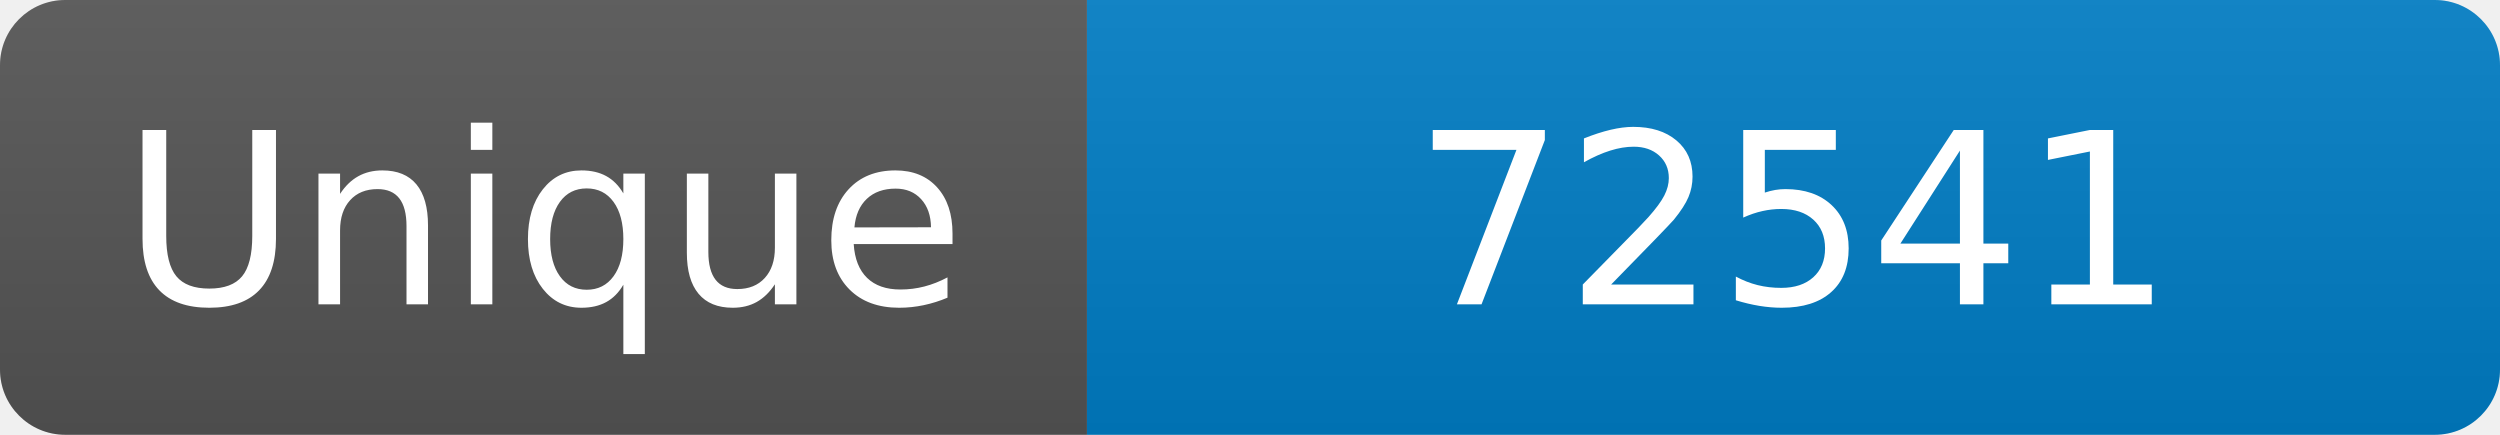
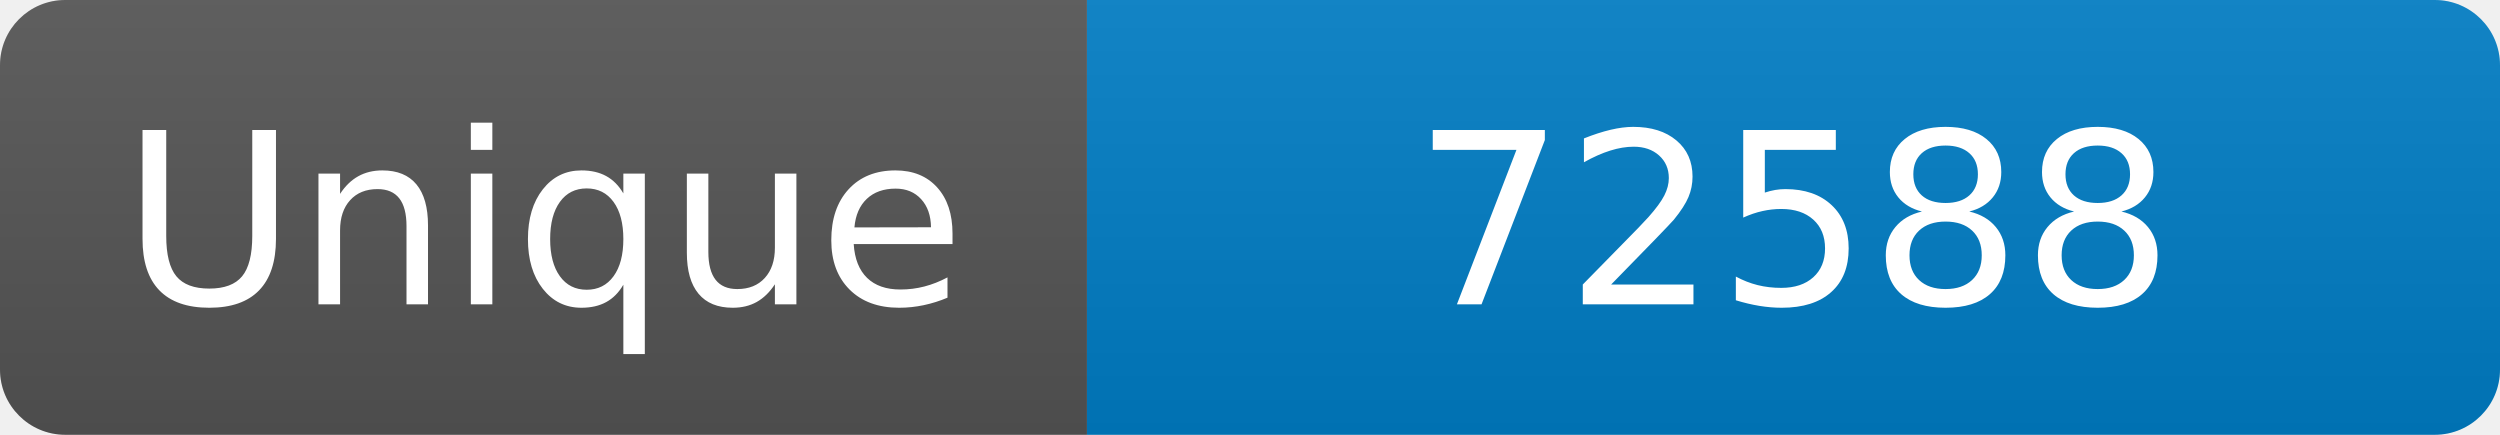
<svg xmlns="http://www.w3.org/2000/svg" width="115" height="20" role="img" aria-label="Maintained?: yes">
  <linearGradient id="s" x2="0" y2="100%">
    <stop offset="0" stop-color="#bbb" stop-opacity=".1" />
    <stop offset="1" stop-opacity=".1" />
  </linearGradient>
  <clipPath id="r">
    <rect width="115" height="20" rx="3" fill="#fff" />
  </clipPath>
  <g clip-path="url(#r)">
    <rect width="50" height="20" fill="#555" />
    <rect x="50" width="160" height="20" fill="#007ec6" />
    <rect width="115" height="20" fill="url(#s)" />
  </g>
  <g fill="#fff" text-anchor="middle" font-family="Verdana,Geneva,DejaVu Sans,sans-serif" font-size="110">
    <text x="250" y="140" transform="scale(.1)" fill="#fff">Unique</text>
-     <text x="825" y="140" transform="scale(.1)" fill="#fff">72541</text>
+     <text x="825" y="140" transform="scale(.1)" fill="#fff">72588</text>
  </g>
</svg>
